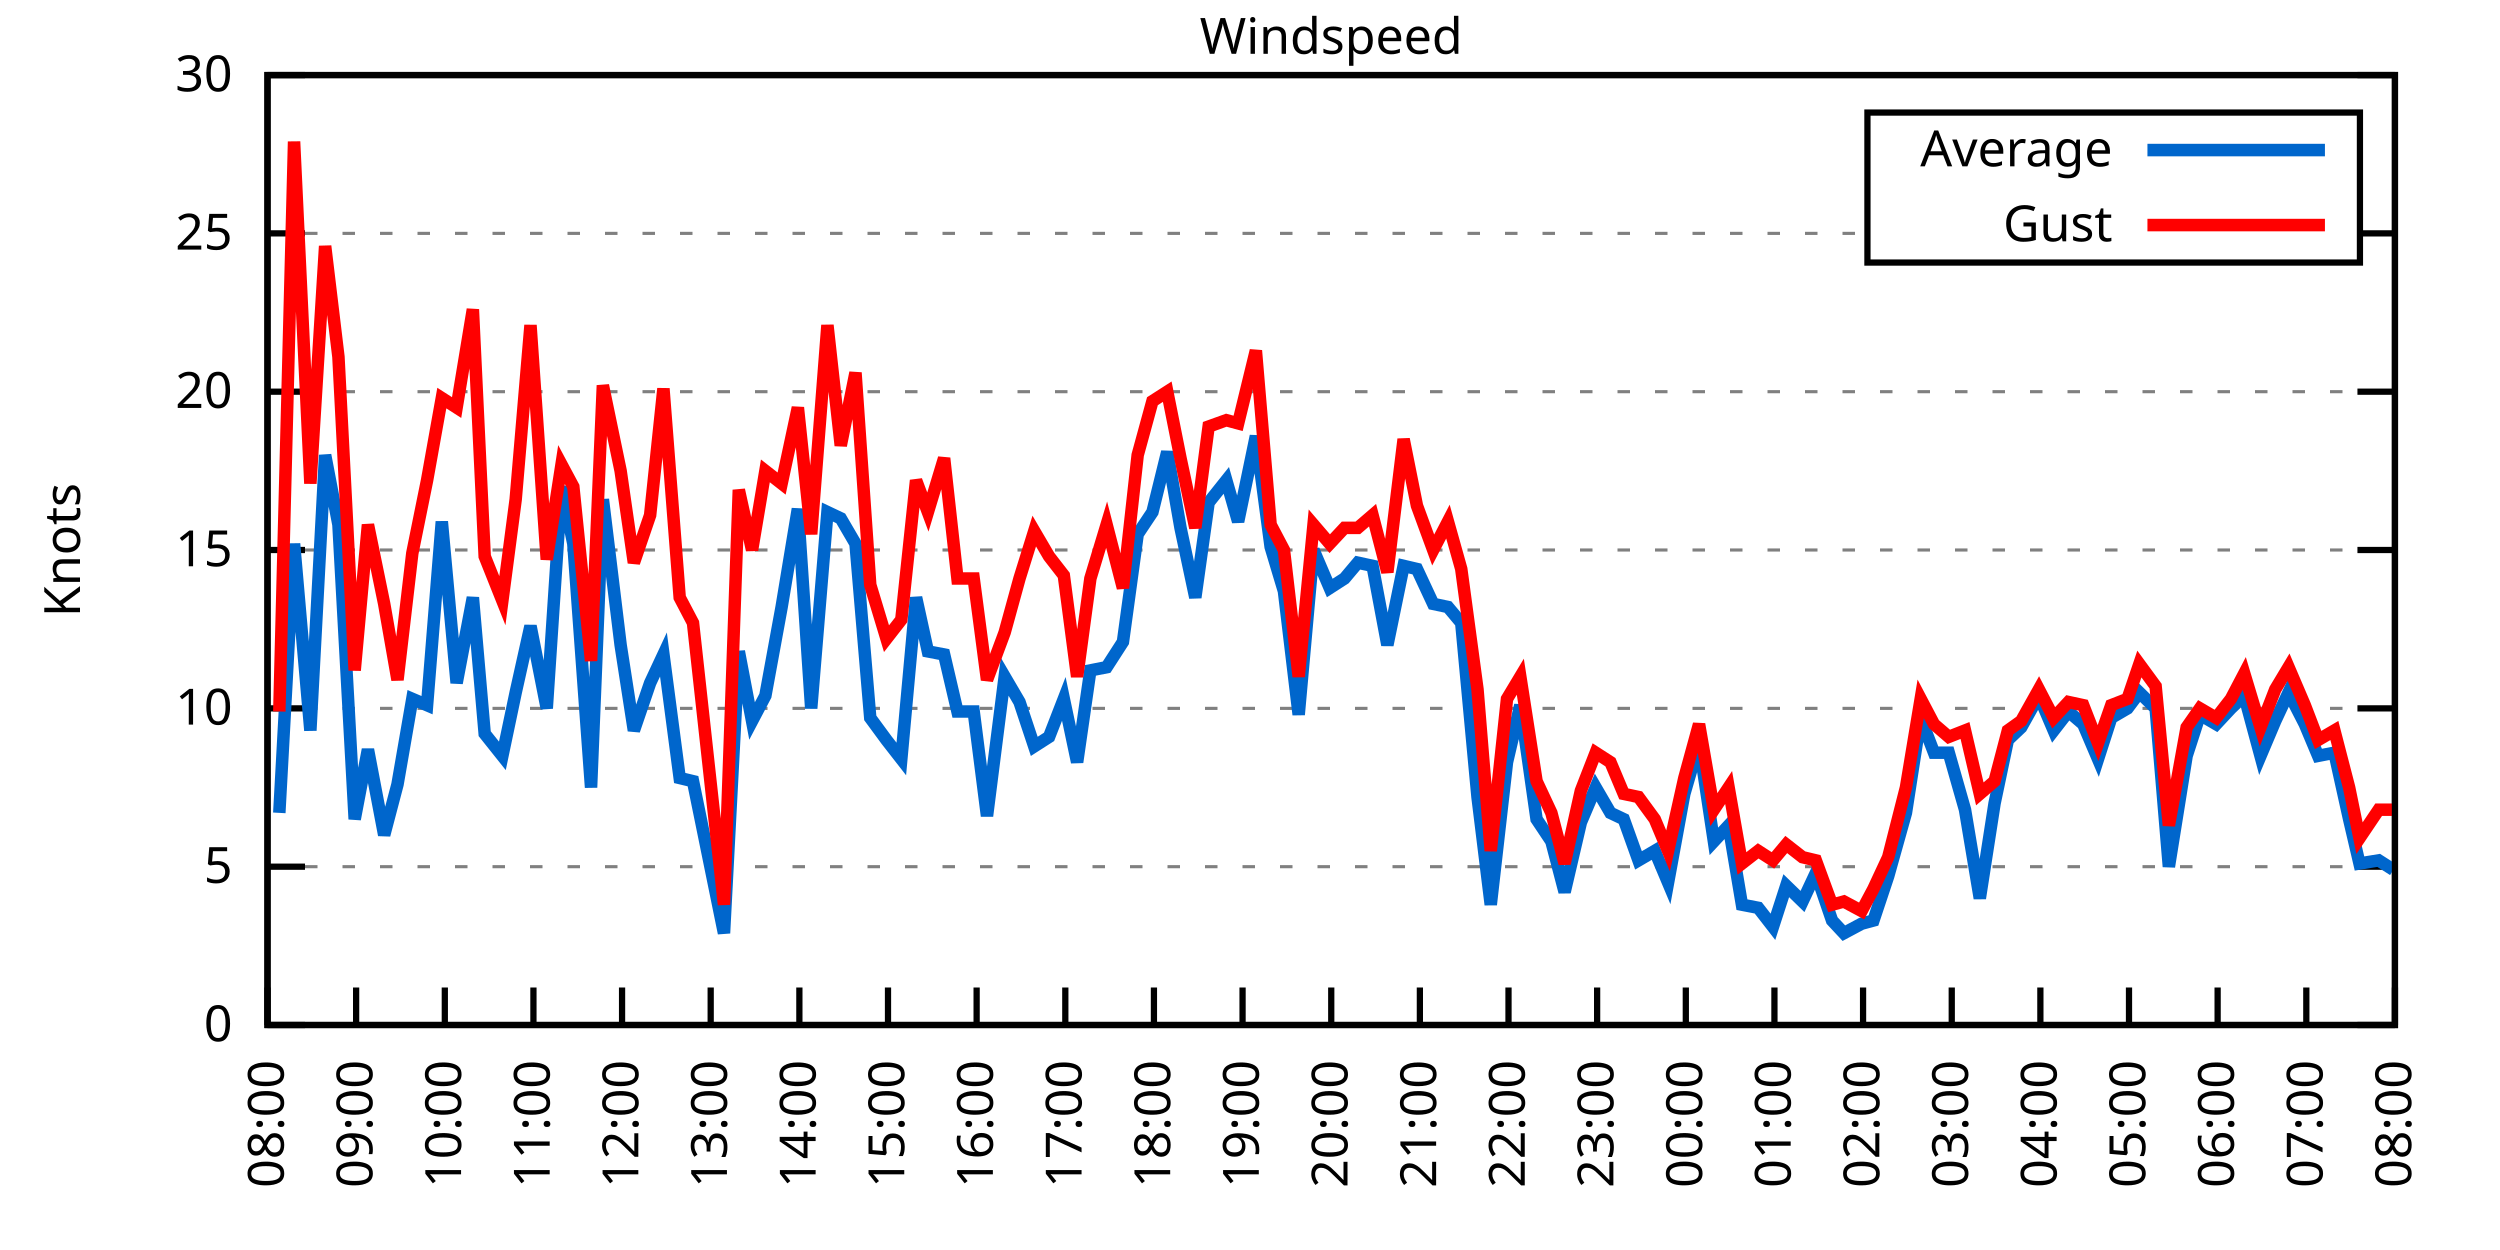
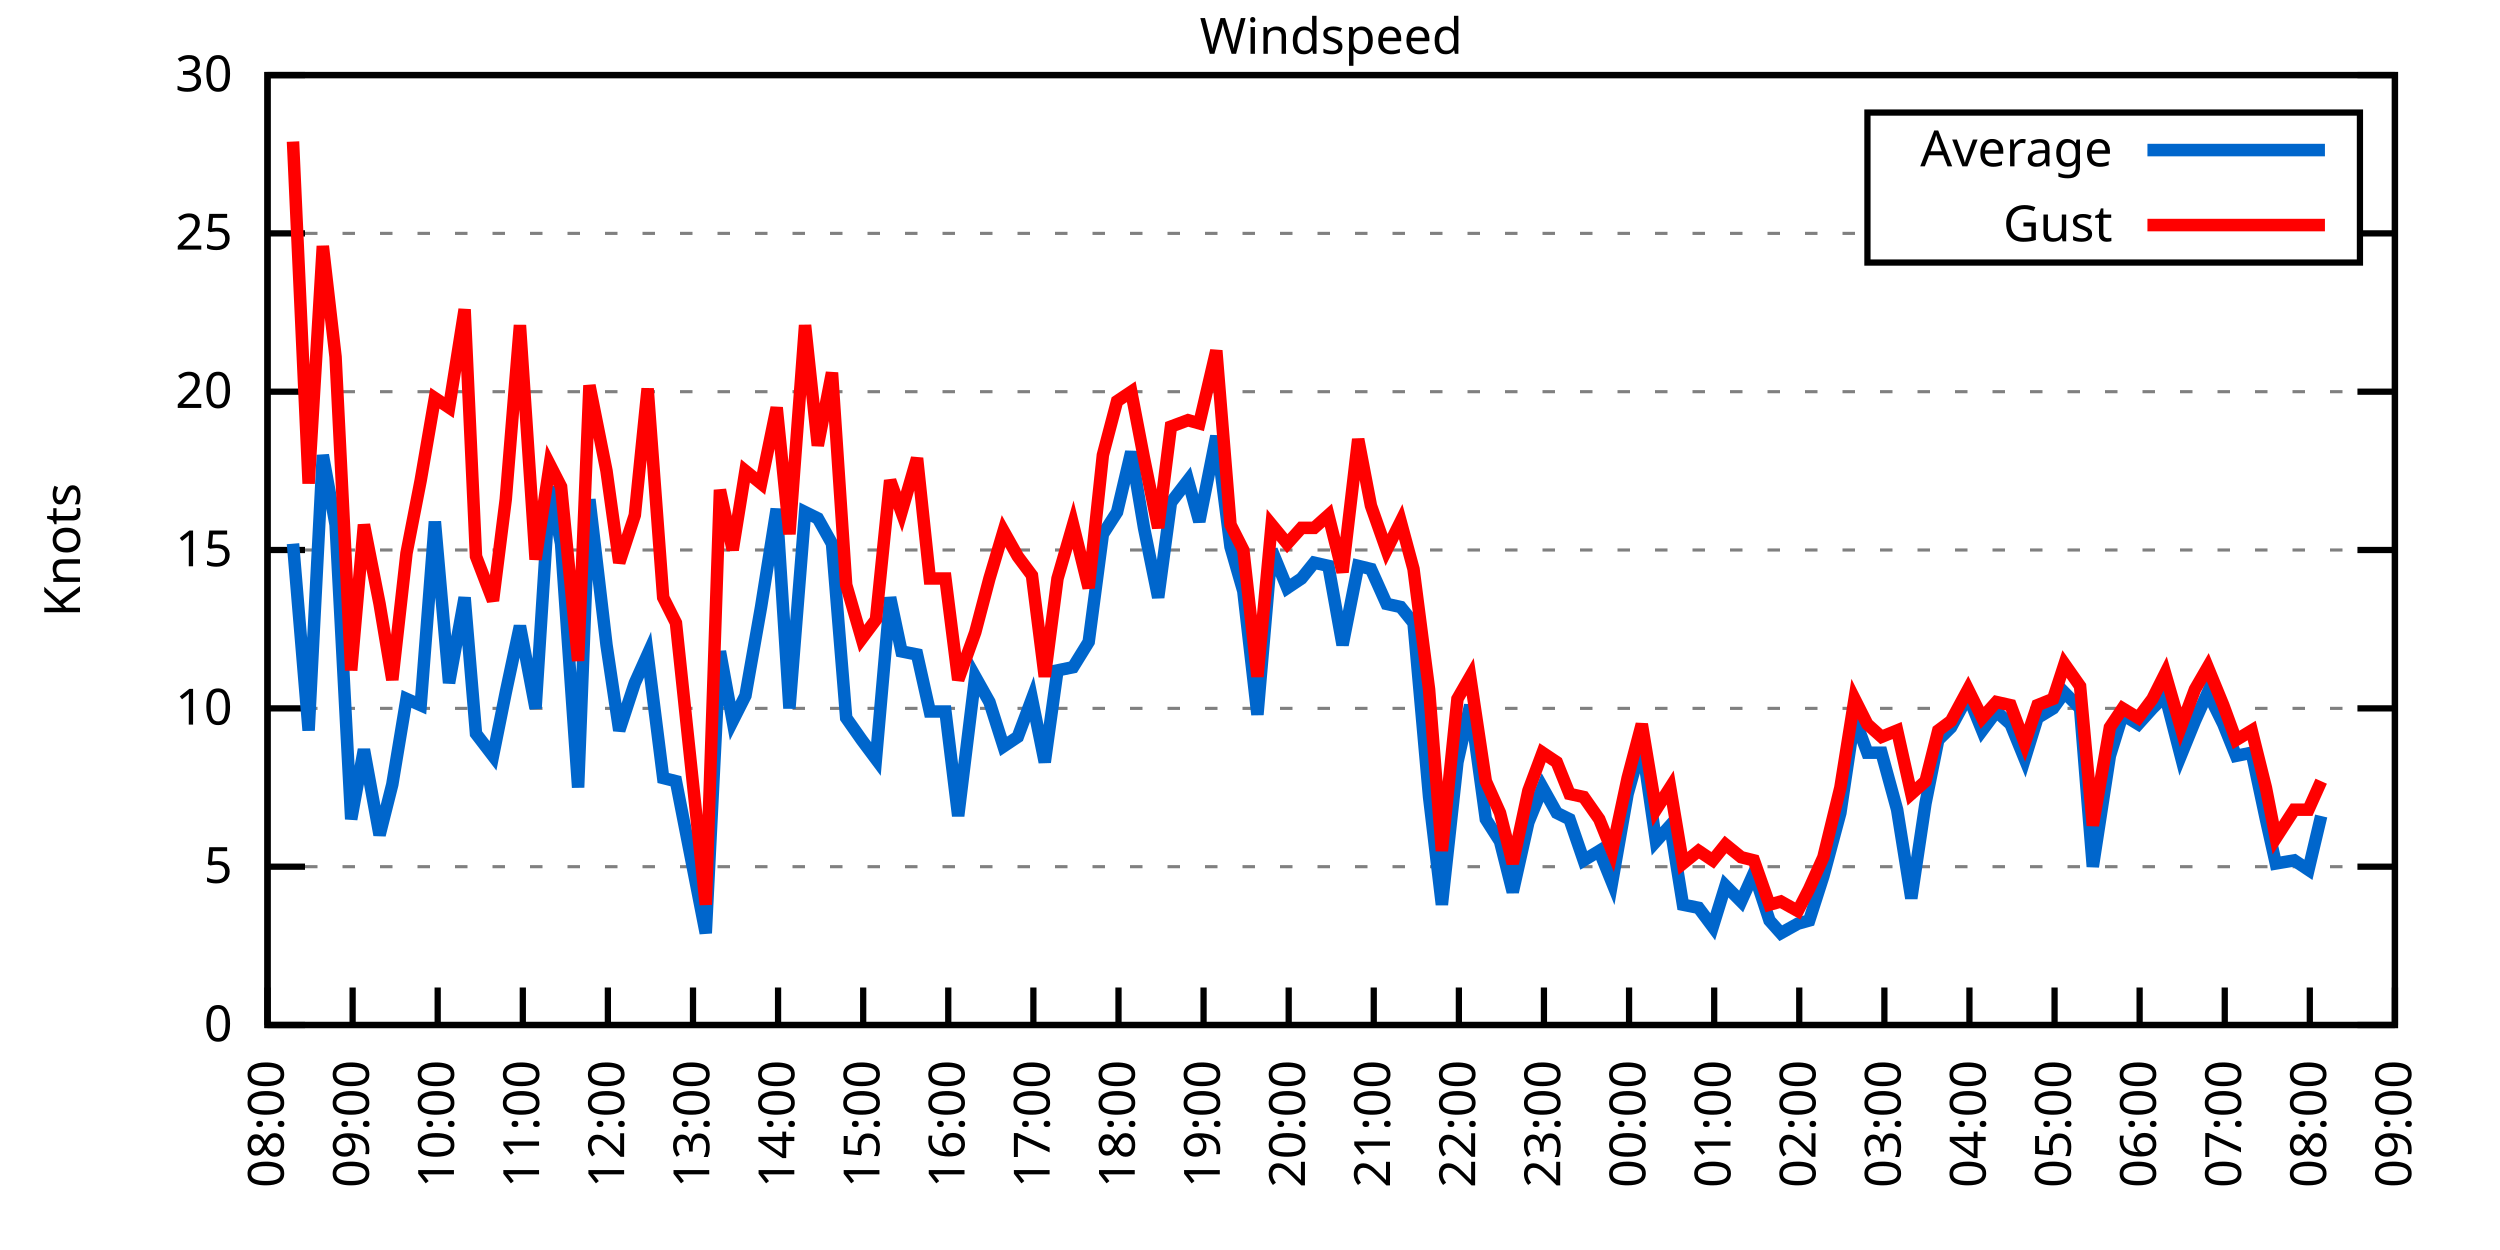
<svg xmlns="http://www.w3.org/2000/svg" xmlns:xlink="http://www.w3.org/1999/xlink" width="400" height="200" viewBox="0 0 400 200">
  <g id="gnuplot_canvas">
    <rect x="0" y="0" width="400" height="200" fill="none" />
    <defs>
      <circle id="gpDot" r="0.5" stroke-width="0.5" stroke="currentColor" />
      <path id="gpPt0" stroke-width="0.333" stroke="currentColor" d="M-1,0 h2 M0,-1 v2" />
      <path id="gpPt1" stroke-width="0.333" stroke="currentColor" d="M-1,-1 L1,1 M1,-1 L-1,1" />
      <path id="gpPt2" stroke-width="0.333" stroke="currentColor" d="M-1,0 L1,0 M0,-1 L0,1 M-1,-1 L1,1 M-1,1 L1,-1" />
      <rect id="gpPt3" stroke-width="0.333" stroke="currentColor" x="-1" y="-1" width="2" height="2" />
      <rect id="gpPt4" stroke-width="0.333" stroke="currentColor" fill="currentColor" x="-1" y="-1" width="2" height="2" />
      <circle id="gpPt5" stroke-width="0.333" stroke="currentColor" cx="0" cy="0" r="1" />
      <use xlink:href="#gpPt5" id="gpPt6" fill="currentColor" stroke="none" />
      <path id="gpPt7" stroke-width="0.333" stroke="currentColor" d="M0,-1.33 L-1.33,0.67 L1.33,0.67 z" />
      <use xlink:href="#gpPt7" id="gpPt8" fill="currentColor" stroke="none" />
      <use xlink:href="#gpPt7" id="gpPt9" stroke="currentColor" transform="rotate(180)" />
      <use xlink:href="#gpPt9" id="gpPt10" fill="currentColor" stroke="none" />
      <use xlink:href="#gpPt3" id="gpPt11" stroke="currentColor" transform="rotate(45)" />
      <use xlink:href="#gpPt11" id="gpPt12" fill="currentColor" stroke="none" />
      <path id="gpPt13" stroke-width="0.333" stroke="currentColor" d="M0,1.330 L1.265,0.411 L0.782,-1.067 L-0.782,-1.076 L-1.265,0.411 z" />
      <use xlink:href="#gpPt13" id="gpPt14" fill="currentColor" stroke="none" />
      <filter id="textbox" filterUnits="objectBoundingBox" x="0" y="0" height="1" width="1">
        <feFlood flood-color="white" flood-opacity="1" result="bgnd" />
        <feComposite in="SourceGraphic" in2="bgnd" operator="atop" />
      </filter>
      <filter id="greybox" filterUnits="objectBoundingBox" x="0" y="0" height="1" width="1">
        <feFlood flood-color="lightgrey" flood-opacity="1" result="grey" />
        <feComposite in="SourceGraphic" in2="grey" operator="atop" />
      </filter>
    </defs>
    <g fill="none" color="white" stroke="currentColor" stroke-width="1.00" stroke-linecap="butt" stroke-linejoin="miter">
</g>
    <g fill="none" color="black" stroke="currentColor" stroke-width="1.00" stroke-linecap="butt" stroke-linejoin="miter">
      <g stroke="none" shape-rendering="crispEdges">
        <polygon fill="rgb(255, 255, 255)" points="42.80,164.00 383.18,164.00 383.18,12.02 42.80,12.02 " />
      </g>
    </g>
    <g fill="none" color="black" stroke="currentColor" stroke-width="1.00" stroke-linecap="butt" stroke-linejoin="miter">
</g>
    <g fill="none" color="black" stroke="black" stroke-width="0.50" stroke-linecap="butt" stroke-linejoin="miter">
</g>
    <g fill="none" color="gray" stroke="currentColor" stroke-width="0.50" stroke-linecap="butt" stroke-linejoin="miter">
      <path stroke="gray" stroke-dasharray="2,4" class="gridline" d="M42.80,164.00 L383.19,164.00  " />
    </g>
    <g fill="none" color="gray" stroke="gray" stroke-width="1.00" stroke-linecap="butt" stroke-linejoin="miter">
</g>
    <g fill="none" color="black" stroke="currentColor" stroke-width="1.00" stroke-linecap="butt" stroke-linejoin="miter">
      <path stroke="black" d="M42.80,164.00 L48.80,164.00 M383.19,164.00 L377.19,164.00  " />
      <g transform="translate(37.20,166.60)" stroke="none" fill="black" font-family="Sans" font-size="8.00" text-anchor="end">
        <text>
          <tspan font-family="Sans"> 0</tspan>
        </text>
      </g>
    </g>
    <g fill="none" color="black" stroke="currentColor" stroke-width="1.00" stroke-linecap="butt" stroke-linejoin="miter">
</g>
    <g fill="none" color="black" stroke="black" stroke-width="0.50" stroke-linecap="butt" stroke-linejoin="miter">
</g>
    <g fill="none" color="gray" stroke="currentColor" stroke-width="0.50" stroke-linecap="butt" stroke-linejoin="miter">
      <path stroke="gray" stroke-dasharray="2,4" class="gridline" d="M42.80,138.67 L383.19,138.67  " />
    </g>
    <g fill="none" color="gray" stroke="gray" stroke-width="1.00" stroke-linecap="butt" stroke-linejoin="miter">
</g>
    <g fill="none" color="black" stroke="currentColor" stroke-width="1.00" stroke-linecap="butt" stroke-linejoin="miter">
      <path stroke="black" d="M42.80,138.67 L48.80,138.67 M383.19,138.67 L377.19,138.67  " />
      <g transform="translate(37.20,141.27)" stroke="none" fill="black" font-family="Sans" font-size="8.00" text-anchor="end">
        <text>
          <tspan font-family="Sans"> 5</tspan>
        </text>
      </g>
    </g>
    <g fill="none" color="black" stroke="currentColor" stroke-width="1.00" stroke-linecap="butt" stroke-linejoin="miter">
</g>
    <g fill="none" color="black" stroke="black" stroke-width="0.50" stroke-linecap="butt" stroke-linejoin="miter">
</g>
    <g fill="none" color="gray" stroke="currentColor" stroke-width="0.50" stroke-linecap="butt" stroke-linejoin="miter">
      <path stroke="gray" stroke-dasharray="2,4" class="gridline" d="M42.80,113.34 L383.19,113.34  " />
    </g>
    <g fill="none" color="gray" stroke="gray" stroke-width="1.00" stroke-linecap="butt" stroke-linejoin="miter">
</g>
    <g fill="none" color="black" stroke="currentColor" stroke-width="1.00" stroke-linecap="butt" stroke-linejoin="miter">
      <path stroke="black" d="M42.80,113.34 L48.80,113.34 M383.19,113.34 L377.19,113.34  " />
      <g transform="translate(37.20,115.94)" stroke="none" fill="black" font-family="Sans" font-size="8.00" text-anchor="end">
        <text>
          <tspan font-family="Sans"> 10</tspan>
        </text>
      </g>
    </g>
    <g fill="none" color="black" stroke="currentColor" stroke-width="1.00" stroke-linecap="butt" stroke-linejoin="miter">
</g>
    <g fill="none" color="black" stroke="black" stroke-width="0.50" stroke-linecap="butt" stroke-linejoin="miter">
</g>
    <g fill="none" color="gray" stroke="currentColor" stroke-width="0.50" stroke-linecap="butt" stroke-linejoin="miter">
      <path stroke="gray" stroke-dasharray="2,4" class="gridline" d="M42.80,88.00 L383.19,88.00  " />
    </g>
    <g fill="none" color="gray" stroke="gray" stroke-width="1.00" stroke-linecap="butt" stroke-linejoin="miter">
</g>
    <g fill="none" color="black" stroke="currentColor" stroke-width="1.00" stroke-linecap="butt" stroke-linejoin="miter">
      <path stroke="black" d="M42.80,88.00 L48.80,88.00 M383.19,88.00 L377.19,88.00  " />
      <g transform="translate(37.20,90.60)" stroke="none" fill="black" font-family="Sans" font-size="8.00" text-anchor="end">
        <text>
          <tspan font-family="Sans"> 15</tspan>
        </text>
      </g>
    </g>
    <g fill="none" color="black" stroke="currentColor" stroke-width="1.00" stroke-linecap="butt" stroke-linejoin="miter">
</g>
    <g fill="none" color="black" stroke="black" stroke-width="0.50" stroke-linecap="butt" stroke-linejoin="miter">
</g>
    <g fill="none" color="gray" stroke="currentColor" stroke-width="0.50" stroke-linecap="butt" stroke-linejoin="miter">
      <path stroke="gray" stroke-dasharray="2,4" class="gridline" d="M42.80,62.67 L383.19,62.67  " />
    </g>
    <g fill="none" color="gray" stroke="gray" stroke-width="1.00" stroke-linecap="butt" stroke-linejoin="miter">
</g>
    <g fill="none" color="black" stroke="currentColor" stroke-width="1.00" stroke-linecap="butt" stroke-linejoin="miter">
      <path stroke="black" d="M42.80,62.67 L48.80,62.67 M383.19,62.67 L377.19,62.67  " />
      <g transform="translate(37.20,65.27)" stroke="none" fill="black" font-family="Sans" font-size="8.00" text-anchor="end">
        <text>
          <tspan font-family="Sans"> 20</tspan>
        </text>
      </g>
    </g>
    <g fill="none" color="black" stroke="currentColor" stroke-width="1.00" stroke-linecap="butt" stroke-linejoin="miter">
</g>
    <g fill="none" color="black" stroke="black" stroke-width="0.50" stroke-linecap="butt" stroke-linejoin="miter">
</g>
    <g fill="none" color="gray" stroke="currentColor" stroke-width="0.50" stroke-linecap="butt" stroke-linejoin="miter">
      <path stroke="gray" stroke-dasharray="2,4" class="gridline" d="M42.80,37.34 L298.79,37.34 M377.59,37.34 L383.19,37.34  " />
    </g>
    <g fill="none" color="gray" stroke="gray" stroke-width="1.00" stroke-linecap="butt" stroke-linejoin="miter">
</g>
    <g fill="none" color="black" stroke="currentColor" stroke-width="1.00" stroke-linecap="butt" stroke-linejoin="miter">
      <path stroke="black" d="M42.80,37.34 L48.80,37.34 M383.19,37.34 L377.19,37.34  " />
      <g transform="translate(37.20,39.94)" stroke="none" fill="black" font-family="Sans" font-size="8.00" text-anchor="end">
        <text>
          <tspan font-family="Sans"> 25</tspan>
        </text>
      </g>
    </g>
    <g fill="none" color="black" stroke="currentColor" stroke-width="1.00" stroke-linecap="butt" stroke-linejoin="miter">
</g>
    <g fill="none" color="black" stroke="black" stroke-width="0.50" stroke-linecap="butt" stroke-linejoin="miter">
</g>
    <g fill="none" color="gray" stroke="currentColor" stroke-width="0.50" stroke-linecap="butt" stroke-linejoin="miter">
      <path stroke="gray" stroke-dasharray="2,4" class="gridline" d="M42.80,12.01 L383.19,12.01  " />
    </g>
    <g fill="none" color="gray" stroke="gray" stroke-width="1.00" stroke-linecap="butt" stroke-linejoin="miter">
</g>
    <g fill="none" color="black" stroke="currentColor" stroke-width="1.00" stroke-linecap="butt" stroke-linejoin="miter">
      <path stroke="black" d="M42.80,12.01 L48.80,12.01 M383.19,12.01 L377.19,12.01  " />
      <g transform="translate(37.20,14.61)" stroke="none" fill="black" font-family="Sans" font-size="8.00" text-anchor="end">
        <text>
          <tspan font-family="Sans"> 30</tspan>
        </text>
      </g>
    </g>
    <g fill="none" color="black" stroke="currentColor" stroke-width="1.00" stroke-linecap="butt" stroke-linejoin="miter">
      <path stroke="black" d="M42.80,164.00 L42.80,158.00  " />
      <g transform="translate(45.40,169.60) rotate(270.00)" stroke="none" fill="black" font-family="Sans" font-size="8.00" text-anchor="end">
        <text>
          <tspan font-family="Sans">08:00</tspan>
        </text>
      </g>
    </g>
    <g fill="none" color="black" stroke="currentColor" stroke-width="1.00" stroke-linecap="butt" stroke-linejoin="miter">
-       <path stroke="black" d="M56.98,164.00 L56.98,158.00  " />
-       <g transform="translate(59.58,169.60) rotate(270.00)" stroke="none" fill="black" font-family="Sans" font-size="8.00" text-anchor="end">
+       <path stroke="black" d="M56.42,164.00 L56.42,158.00  " />
+       <g transform="translate(59.02,169.60) rotate(270.00)" stroke="none" fill="black" font-family="Sans" font-size="8.00" text-anchor="end">
        <text>
          <tspan font-family="Sans">09:00</tspan>
        </text>
      </g>
    </g>
    <g fill="none" color="black" stroke="currentColor" stroke-width="1.00" stroke-linecap="butt" stroke-linejoin="miter">
-       <path stroke="black" d="M71.17,164.00 L71.17,158.00  " />
-       <g transform="translate(73.77,169.60) rotate(270.00)" stroke="none" fill="black" font-family="Sans" font-size="8.00" text-anchor="end">
+       <path stroke="black" d="M70.03,164.00 L70.03,158.00  " />
+       <g transform="translate(72.63,169.60) rotate(270.00)" stroke="none" fill="black" font-family="Sans" font-size="8.00" text-anchor="end">
        <text>
          <tspan font-family="Sans">10:00</tspan>
        </text>
      </g>
    </g>
    <g fill="none" color="black" stroke="currentColor" stroke-width="1.00" stroke-linecap="butt" stroke-linejoin="miter">
-       <path stroke="black" d="M85.35,164.00 L85.35,158.00  " />
-       <g transform="translate(87.95,169.60) rotate(270.00)" stroke="none" fill="black" font-family="Sans" font-size="8.00" text-anchor="end">
+       <path stroke="black" d="M83.65,164.00 L83.65,158.00  " />
+       <g transform="translate(86.25,169.60) rotate(270.00)" stroke="none" fill="black" font-family="Sans" font-size="8.00" text-anchor="end">
        <text>
          <tspan font-family="Sans">11:00</tspan>
        </text>
      </g>
    </g>
    <g fill="none" color="black" stroke="currentColor" stroke-width="1.00" stroke-linecap="butt" stroke-linejoin="miter">
-       <path stroke="black" d="M99.53,164.00 L99.53,158.00  " />
-       <g transform="translate(102.13,169.60) rotate(270.00)" stroke="none" fill="black" font-family="Sans" font-size="8.00" text-anchor="end">
+       <path stroke="black" d="M97.26,164.00 L97.26,158.00  " />
+       <g transform="translate(99.86,169.60) rotate(270.00)" stroke="none" fill="black" font-family="Sans" font-size="8.00" text-anchor="end">
        <text>
          <tspan font-family="Sans">12:00</tspan>
        </text>
      </g>
    </g>
    <g fill="none" color="black" stroke="currentColor" stroke-width="1.00" stroke-linecap="butt" stroke-linejoin="miter">
-       <path stroke="black" d="M113.71,164.00 L113.71,158.00  " />
-       <g transform="translate(116.31,169.60) rotate(270.00)" stroke="none" fill="black" font-family="Sans" font-size="8.00" text-anchor="end">
+       <path stroke="black" d="M110.88,164.00 L110.88,158.00  " />
+       <g transform="translate(113.48,169.60) rotate(270.00)" stroke="none" fill="black" font-family="Sans" font-size="8.00" text-anchor="end">
        <text>
          <tspan font-family="Sans">13:00</tspan>
        </text>
      </g>
    </g>
    <g fill="none" color="black" stroke="currentColor" stroke-width="1.00" stroke-linecap="butt" stroke-linejoin="miter">
-       <path stroke="black" d="M127.90,164.00 L127.90,158.00  " />
-       <g transform="translate(130.50,169.60) rotate(270.00)" stroke="none" fill="black" font-family="Sans" font-size="8.00" text-anchor="end">
+       <path stroke="black" d="M124.49,164.00 L124.49,158.00  " />
+       <g transform="translate(127.09,169.60) rotate(270.00)" stroke="none" fill="black" font-family="Sans" font-size="8.00" text-anchor="end">
        <text>
          <tspan font-family="Sans">14:00</tspan>
        </text>
      </g>
    </g>
    <g fill="none" color="black" stroke="currentColor" stroke-width="1.00" stroke-linecap="butt" stroke-linejoin="miter">
-       <path stroke="black" d="M142.08,164.00 L142.08,158.00  " />
-       <g transform="translate(144.68,169.60) rotate(270.00)" stroke="none" fill="black" font-family="Sans" font-size="8.00" text-anchor="end">
+       <path stroke="black" d="M138.11,164.00 L138.11,158.00  " />
+       <g transform="translate(140.71,169.60) rotate(270.00)" stroke="none" fill="black" font-family="Sans" font-size="8.00" text-anchor="end">
        <text>
          <tspan font-family="Sans">15:00</tspan>
        </text>
      </g>
    </g>
    <g fill="none" color="black" stroke="currentColor" stroke-width="1.00" stroke-linecap="butt" stroke-linejoin="miter">
-       <path stroke="black" d="M156.26,164.00 L156.26,158.00  " />
-       <g transform="translate(158.86,169.60) rotate(270.00)" stroke="none" fill="black" font-family="Sans" font-size="8.00" text-anchor="end">
+       <path stroke="black" d="M151.72,164.00 L151.72,158.00  " />
+       <g transform="translate(154.32,169.60) rotate(270.00)" stroke="none" fill="black" font-family="Sans" font-size="8.00" text-anchor="end">
        <text>
          <tspan font-family="Sans">16:00</tspan>
        </text>
      </g>
    </g>
    <g fill="none" color="black" stroke="currentColor" stroke-width="1.00" stroke-linecap="butt" stroke-linejoin="miter">
-       <path stroke="black" d="M170.45,164.00 L170.45,158.00  " />
-       <g transform="translate(173.05,169.60) rotate(270.00)" stroke="none" fill="black" font-family="Sans" font-size="8.00" text-anchor="end">
+       <path stroke="black" d="M165.34,164.00 L165.34,158.00  " />
+       <g transform="translate(167.94,169.60) rotate(270.00)" stroke="none" fill="black" font-family="Sans" font-size="8.00" text-anchor="end">
        <text>
          <tspan font-family="Sans">17:00</tspan>
        </text>
      </g>
    </g>
    <g fill="none" color="black" stroke="currentColor" stroke-width="1.00" stroke-linecap="butt" stroke-linejoin="miter">
-       <path stroke="black" d="M184.63,164.00 L184.63,158.00  " />
-       <g transform="translate(187.23,169.60) rotate(270.00)" stroke="none" fill="black" font-family="Sans" font-size="8.00" text-anchor="end">
+       <path stroke="black" d="M178.96,164.00 L178.96,158.00  " />
+       <g transform="translate(181.56,169.60) rotate(270.00)" stroke="none" fill="black" font-family="Sans" font-size="8.00" text-anchor="end">
        <text>
          <tspan font-family="Sans">18:00</tspan>
        </text>
      </g>
    </g>
    <g fill="none" color="black" stroke="currentColor" stroke-width="1.00" stroke-linecap="butt" stroke-linejoin="miter">
-       <path stroke="black" d="M198.81,164.00 L198.81,158.00  " />
-       <g transform="translate(201.41,169.60) rotate(270.00)" stroke="none" fill="black" font-family="Sans" font-size="8.00" text-anchor="end">
+       <path stroke="black" d="M192.57,164.00 L192.57,158.00  " />
+       <g transform="translate(195.17,169.60) rotate(270.00)" stroke="none" fill="black" font-family="Sans" font-size="8.00" text-anchor="end">
        <text>
          <tspan font-family="Sans">19:00</tspan>
        </text>
      </g>
    </g>
    <g fill="none" color="black" stroke="currentColor" stroke-width="1.00" stroke-linecap="butt" stroke-linejoin="miter">
-       <path stroke="black" d="M213.00,164.00 L213.00,158.00  " />
-       <g transform="translate(215.60,169.60) rotate(270.00)" stroke="none" fill="black" font-family="Sans" font-size="8.00" text-anchor="end">
+       <path stroke="black" d="M206.19,164.00 L206.19,158.00  " />
+       <g transform="translate(208.79,169.60) rotate(270.00)" stroke="none" fill="black" font-family="Sans" font-size="8.00" text-anchor="end">
        <text>
          <tspan font-family="Sans">20:00</tspan>
        </text>
      </g>
    </g>
    <g fill="none" color="black" stroke="currentColor" stroke-width="1.00" stroke-linecap="butt" stroke-linejoin="miter">
-       <path stroke="black" d="M227.18,164.00 L227.18,158.00  " />
-       <g transform="translate(229.78,169.60) rotate(270.00)" stroke="none" fill="black" font-family="Sans" font-size="8.00" text-anchor="end">
+       <path stroke="black" d="M219.80,164.00 L219.80,158.00  " />
+       <g transform="translate(222.40,169.60) rotate(270.00)" stroke="none" fill="black" font-family="Sans" font-size="8.00" text-anchor="end">
        <text>
          <tspan font-family="Sans">21:00</tspan>
        </text>
      </g>
    </g>
    <g fill="none" color="black" stroke="currentColor" stroke-width="1.00" stroke-linecap="butt" stroke-linejoin="miter">
-       <path stroke="black" d="M241.36,164.00 L241.36,158.00  " />
-       <g transform="translate(243.96,169.60) rotate(270.00)" stroke="none" fill="black" font-family="Sans" font-size="8.00" text-anchor="end">
+       <path stroke="black" d="M233.42,164.00 L233.42,158.00  " />
+       <g transform="translate(236.02,169.60) rotate(270.00)" stroke="none" fill="black" font-family="Sans" font-size="8.00" text-anchor="end">
        <text>
          <tspan font-family="Sans">22:00</tspan>
        </text>
      </g>
    </g>
    <g fill="none" color="black" stroke="currentColor" stroke-width="1.00" stroke-linecap="butt" stroke-linejoin="miter">
-       <path stroke="black" d="M255.54,164.00 L255.54,158.00  " />
-       <g transform="translate(258.14,169.60) rotate(270.00)" stroke="none" fill="black" font-family="Sans" font-size="8.00" text-anchor="end">
+       <path stroke="black" d="M247.03,164.00 L247.03,158.00  " />
+       <g transform="translate(249.63,169.60) rotate(270.00)" stroke="none" fill="black" font-family="Sans" font-size="8.00" text-anchor="end">
        <text>
          <tspan font-family="Sans">23:00</tspan>
        </text>
      </g>
    </g>
    <g fill="none" color="black" stroke="currentColor" stroke-width="1.00" stroke-linecap="butt" stroke-linejoin="miter">
-       <path stroke="black" d="M269.73,164.00 L269.73,158.00  " />
-       <g transform="translate(272.33,169.60) rotate(270.00)" stroke="none" fill="black" font-family="Sans" font-size="8.00" text-anchor="end">
+       <path stroke="black" d="M260.65,164.00 L260.65,158.00  " />
+       <g transform="translate(263.25,169.60) rotate(270.00)" stroke="none" fill="black" font-family="Sans" font-size="8.00" text-anchor="end">
        <text>
          <tspan font-family="Sans">00:00</tspan>
        </text>
      </g>
    </g>
    <g fill="none" color="black" stroke="currentColor" stroke-width="1.00" stroke-linecap="butt" stroke-linejoin="miter">
-       <path stroke="black" d="M283.91,164.00 L283.91,158.00  " />
-       <g transform="translate(286.51,169.60) rotate(270.00)" stroke="none" fill="black" font-family="Sans" font-size="8.00" text-anchor="end">
+       <path stroke="black" d="M274.27,164.00 L274.27,158.00  " />
+       <g transform="translate(276.87,169.60) rotate(270.00)" stroke="none" fill="black" font-family="Sans" font-size="8.00" text-anchor="end">
        <text>
          <tspan font-family="Sans">01:00</tspan>
        </text>
      </g>
    </g>
    <g fill="none" color="black" stroke="currentColor" stroke-width="1.00" stroke-linecap="butt" stroke-linejoin="miter">
-       <path stroke="black" d="M298.09,164.00 L298.09,158.00  " />
-       <g transform="translate(300.69,169.60) rotate(270.00)" stroke="none" fill="black" font-family="Sans" font-size="8.00" text-anchor="end">
+       <path stroke="black" d="M287.88,164.00 L287.88,158.00  " />
+       <g transform="translate(290.48,169.60) rotate(270.00)" stroke="none" fill="black" font-family="Sans" font-size="8.00" text-anchor="end">
        <text>
          <tspan font-family="Sans">02:00</tspan>
        </text>
      </g>
    </g>
    <g fill="none" color="black" stroke="currentColor" stroke-width="1.00" stroke-linecap="butt" stroke-linejoin="miter">
-       <path stroke="black" d="M312.28,164.00 L312.28,158.00  " />
-       <g transform="translate(314.88,169.60) rotate(270.00)" stroke="none" fill="black" font-family="Sans" font-size="8.00" text-anchor="end">
+       <path stroke="black" d="M301.50,164.00 L301.50,158.00  " />
+       <g transform="translate(304.10,169.60) rotate(270.00)" stroke="none" fill="black" font-family="Sans" font-size="8.00" text-anchor="end">
        <text>
          <tspan font-family="Sans">03:00</tspan>
        </text>
      </g>
    </g>
    <g fill="none" color="black" stroke="currentColor" stroke-width="1.00" stroke-linecap="butt" stroke-linejoin="miter">
-       <path stroke="black" d="M326.46,164.00 L326.46,158.00  " />
-       <g transform="translate(329.06,169.60) rotate(270.00)" stroke="none" fill="black" font-family="Sans" font-size="8.00" text-anchor="end">
+       <path stroke="black" d="M315.11,164.00 L315.11,158.00  " />
+       <g transform="translate(317.71,169.60) rotate(270.00)" stroke="none" fill="black" font-family="Sans" font-size="8.00" text-anchor="end">
        <text>
          <tspan font-family="Sans">04:00</tspan>
        </text>
      </g>
    </g>
    <g fill="none" color="black" stroke="currentColor" stroke-width="1.00" stroke-linecap="butt" stroke-linejoin="miter">
-       <path stroke="black" d="M340.64,164.00 L340.64,158.00  " />
-       <g transform="translate(343.24,169.60) rotate(270.00)" stroke="none" fill="black" font-family="Sans" font-size="8.00" text-anchor="end">
+       <path stroke="black" d="M328.73,164.00 L328.73,158.00  " />
+       <g transform="translate(331.33,169.60) rotate(270.00)" stroke="none" fill="black" font-family="Sans" font-size="8.00" text-anchor="end">
        <text>
          <tspan font-family="Sans">05:00</tspan>
        </text>
      </g>
    </g>
    <g fill="none" color="black" stroke="currentColor" stroke-width="1.00" stroke-linecap="butt" stroke-linejoin="miter">
-       <path stroke="black" d="M354.82,164.00 L354.82,158.00  " />
-       <g transform="translate(357.42,169.60) rotate(270.00)" stroke="none" fill="black" font-family="Sans" font-size="8.00" text-anchor="end">
+       <path stroke="black" d="M342.34,164.00 L342.34,158.00  " />
+       <g transform="translate(344.94,169.60) rotate(270.00)" stroke="none" fill="black" font-family="Sans" font-size="8.00" text-anchor="end">
        <text>
          <tspan font-family="Sans">06:00</tspan>
        </text>
      </g>
    </g>
    <g fill="none" color="black" stroke="currentColor" stroke-width="1.00" stroke-linecap="butt" stroke-linejoin="miter">
-       <path stroke="black" d="M369.01,164.00 L369.01,158.00  " />
-       <g transform="translate(371.61,169.60) rotate(270.00)" stroke="none" fill="black" font-family="Sans" font-size="8.00" text-anchor="end">
+       <path stroke="black" d="M355.96,164.00 L355.96,158.00  " />
+       <g transform="translate(358.56,169.60) rotate(270.00)" stroke="none" fill="black" font-family="Sans" font-size="8.00" text-anchor="end">
        <text>
          <tspan font-family="Sans">07:00</tspan>
+         </text>
+       </g>
+     </g>
+     <g fill="none" color="black" stroke="currentColor" stroke-width="1.00" stroke-linecap="butt" stroke-linejoin="miter">
+       <path stroke="black" d="M369.57,164.00 L369.57,158.00  " />
+       <g transform="translate(372.17,169.60) rotate(270.00)" stroke="none" fill="black" font-family="Sans" font-size="8.00" text-anchor="end">
+         <text>
+           <tspan font-family="Sans">08:00</tspan>
        </text>
      </g>
    </g>
    <g fill="none" color="black" stroke="currentColor" stroke-width="1.00" stroke-linecap="butt" stroke-linejoin="miter">
      <path stroke="black" d="M383.19,164.00 L383.19,158.00  " />
      <g transform="translate(385.79,169.60) rotate(270.00)" stroke="none" fill="black" font-family="Sans" font-size="8.00" text-anchor="end">
        <text>
-           <tspan font-family="Sans">08:00</tspan>
+           <tspan font-family="Sans">09:00</tspan>
        </text>
      </g>
    </g>
    <g fill="none" color="black" stroke="currentColor" stroke-width="1.00" stroke-linecap="butt" stroke-linejoin="miter">
</g>
    <g fill="none" color="black" stroke="currentColor" stroke-width="1.00" stroke-linecap="butt" stroke-linejoin="miter">
      <path stroke="black" d="M42.80,12.01 L42.80,164.00 L383.19,164.00 L383.19,12.01 L42.80,12.01 Z  " />
    </g>
    <g fill="none" color="black" stroke="currentColor" stroke-width="1.00" stroke-linecap="butt" stroke-linejoin="miter">
</g>
    <g fill="none" color="black" stroke="currentColor" stroke-width="1.00" stroke-linecap="butt" stroke-linejoin="miter">
      <path stroke="black" d="M298.79,42.01 L298.79,18.01 L377.59,18.01 L377.59,42.01 L298.79,42.01 Z  " />
    </g>
    <g id="Windspeed_plot_1">
      <g fill="none" color="white" stroke="black" stroke-width="2.00" stroke-linecap="butt" stroke-linejoin="miter">
</g>
      <g fill="none" color="black" stroke="currentColor" stroke-width="2.00" stroke-linecap="butt" stroke-linejoin="miter">
        <g transform="translate(337.99,26.61)" stroke="none" fill="black" font-family="Sans" font-size="8.00" text-anchor="end">
          <text>
            <tspan font-family="Sans">Average</tspan>
          </text>
        </g>
      </g>
      <g fill="none" color="black" stroke="currentColor" stroke-width="2.00" stroke-linecap="butt" stroke-linejoin="miter">
-         <path stroke="rgb(  0, 102, 204)" d="M343.59,24.01 L371.99,24.01 M44.69,130.06 L47.05,86.99 L49.66,116.88 L52.02,72.81 L54.15,83.95 L56.75,131.07   L58.87,119.92 L61.47,133.60 L63.60,125.50 L65.97,111.82 L68.33,112.83 L70.69,83.45 L73.06,109.28 L75.66,95.60   L77.55,117.39 L80.38,120.94 L82.51,110.80 L84.88,100.16 L87.48,113.34 L89.84,77.87 L91.73,86.99 L94.57,126.00   L96.46,79.90 L99.30,103.20 L101.42,116.88 L104.02,109.28 L106.15,104.72 L108.75,124.48 L110.88,124.99 L115.84,149.31   L118.21,104.22 L120.33,115.36 L122.46,111.31 L125.06,97.12 L127.66,81.42 L129.79,113.34 L132.39,81.93 L134.52,82.94   L136.88,86.99 L139.24,114.86 L141.84,118.40 L144.21,121.44 L146.57,95.60 L148.46,104.22 L151.06,104.72 L153.19,113.84   L155.79,113.84 L157.92,130.56 L160.75,108.27 L163.12,112.32 L165.48,119.42 L167.85,117.90 L170.21,111.82 L172.34,121.95   L174.46,107.26 L177.06,106.75 L179.67,102.70 L182.03,85.47 L184.39,81.93 L186.76,72.30 L188.88,84.46 L191.25,95.60   L193.38,80.41 L196.21,76.86 L198.10,83.45 L200.94,69.77 L203.30,87.50 L205.43,94.59 L207.79,114.35 L210.16,88.00   L212.76,94.08 L215.12,92.56 L217.25,90.03 L219.61,90.54 L221.98,103.20 L224.58,90.54 L226.71,91.04 L229.31,96.62   L231.67,97.12 L233.80,99.66 L236.40,127.52 L238.52,144.75 L241.12,121.95 L243.25,112.83 L245.85,131.07 L248.22,134.62   L250.34,142.72 L252.94,131.58 L255.31,126.00 L257.67,130.06 L259.80,131.07 L262.16,137.66 L264.76,136.14 L266.89,141.20   L269.49,127.02 L271.85,118.91 L274.22,134.62 L276.58,132.08 L278.71,144.75 L281.31,145.25 L283.67,148.29 L285.80,141.71   L288.40,144.24 L290.53,139.68 L293.13,147.28 L295.02,149.31 L297.86,147.79 L299.75,147.28 L302.11,140.19 L304.95,130.06   L307.31,114.86 L309.44,120.43 L311.80,120.43 L314.40,129.55 L316.77,143.73 L319.13,128.54 L321.26,118.40 L323.39,116.38   L326.22,111.31 L328.59,116.88 L330.95,113.84 L333.31,115.87 L335.68,121.44 L337.80,114.86 L340.40,113.34 L342.30,110.80   L344.90,113.34 L347.02,138.67 L349.86,120.94 L351.99,114.35 L354.59,115.87 L356.95,113.34 L359.08,111.31 L361.68,120.94   L364.04,115.36 L366.17,110.80 L368.77,115.87 L370.90,120.94 L373.50,120.43 L375.86,131.07 L377.52,138.16 L380.59,137.66   L382.95,139.17  " />
+         <path stroke="rgb(  0, 102, 204)" d="M343.59,24.01 L371.99,24.01 M46.88,86.99 L49.38,116.88 L51.65,72.81 L53.69,83.95 L56.19,131.07 L58.23,119.92   L60.73,133.60 L62.77,125.50 L65.04,111.82 L67.31,112.83 L69.58,83.45 L71.85,109.28 L74.34,95.60 L76.16,117.39   L78.88,120.94 L80.92,110.80 L83.19,100.16 L85.69,113.34 L87.96,77.87 L89.77,86.99 L92.50,126.00 L94.31,79.90   L97.04,103.20 L99.08,116.88 L101.57,109.28 L103.62,104.72 L106.11,124.48 L108.15,124.99 L112.92,149.31 L115.19,104.22   L117.23,115.36 L119.27,111.31 L121.77,97.12 L124.27,81.42 L126.31,113.34 L128.81,81.93 L130.85,82.94 L133.12,86.99   L135.39,114.86 L137.88,118.40 L140.15,121.44 L142.42,95.60 L144.24,104.22 L146.73,104.72 L148.77,113.84 L151.27,113.84   L153.31,130.56 L156.04,108.27 L158.31,112.32 L160.57,119.42 L162.84,117.90 L165.11,111.82 L167.16,121.95 L169.20,107.26   L171.69,106.75 L174.19,102.70 L176.46,85.47 L178.73,81.93 L181.00,72.30 L183.04,84.46 L185.31,95.60 L187.35,80.41   L190.08,76.86 L191.89,83.45 L194.61,69.77 L196.88,87.50 L198.93,94.59 L201.19,114.35 L203.46,88.00 L205.96,94.08   L208.23,92.56 L210.27,90.03 L212.54,90.54 L214.81,103.20 L217.31,90.54 L219.35,91.04 L221.85,96.62 L224.11,97.12   L226.16,99.66 L228.65,127.52 L230.70,144.75 L233.19,121.95 L235.23,112.83 L237.73,131.07 L240.00,134.62 L242.04,142.72   L244.54,131.58 L246.81,126.00 L249.08,130.06 L251.12,131.07 L253.39,137.66 L255.88,136.14 L257.93,141.20 L260.42,127.02   L262.69,118.91 L264.96,134.62 L267.23,132.08 L269.27,144.75 L271.77,145.25 L274.04,148.29 L276.08,141.71 L278.58,144.24   L280.62,139.68 L283.12,147.28 L284.93,149.31 L287.65,147.79 L289.47,147.28 L291.74,140.19 L294.46,130.06 L296.73,114.86   L298.77,120.43 L301.04,120.43 L303.54,129.55 L305.81,143.73 L308.08,128.54 L310.12,118.40 L312.16,116.38 L314.89,111.31   L317.15,116.88 L319.42,113.84 L321.69,115.87 L323.96,121.44 L326.00,114.86 L328.50,113.34 L330.32,110.80 L332.81,113.34   L334.85,138.67 L337.58,120.94 L339.62,114.35 L342.12,115.87 L344.39,113.34 L346.43,111.31 L348.92,120.94 L351.19,115.36   L353.24,110.80 L355.73,115.87 L357.77,120.94 L360.27,120.43 L362.54,131.07 L364.13,138.16 L367.08,137.66 L369.35,139.17   L371.39,130.56  " />
      </g>
    </g>
    <g id="Windspeed_plot_2">
      <g fill="none" color="black" stroke="currentColor" stroke-width="2.00" stroke-linecap="butt" stroke-linejoin="miter">
        <g transform="translate(337.99,38.61)" stroke="none" fill="black" font-family="Sans" font-size="8.00" text-anchor="end">
          <text>
            <tspan font-family="Sans">Gust</tspan>
          </text>
        </g>
      </g>
      <g fill="none" color="black" stroke="currentColor" stroke-width="2.00" stroke-linecap="butt" stroke-linejoin="miter">
-         <path stroke="rgb(255,   0,   0)" d="M343.59,36.01 L371.99,36.01 M44.69,113.84 L47.05,22.65 L49.66,77.37 L52.02,39.37 L54.15,57.10 L56.75,107.26   L58.87,83.95 L61.47,96.62 L63.60,108.78 L65.97,88.51 L68.33,76.86 L70.69,63.69 L73.06,65.21 L75.66,49.50   L77.55,89.02 L80.38,96.11 L82.51,79.90 L84.88,52.03 L87.48,89.52 L89.84,74.33 L91.73,77.87 L94.57,105.74   L96.46,61.66 L99.30,75.34 L101.42,90.03 L104.02,82.43 L106.15,62.17 L108.75,95.60 L110.88,99.66 L115.84,144.75   L118.21,78.38 L120.33,88.00 L122.46,75.34 L125.06,77.37 L127.66,65.21 L129.79,85.47 L132.39,52.03 L134.52,71.29   L136.88,59.63 L139.24,93.58 L141.84,102.19 L144.21,99.15 L146.57,76.86 L148.46,81.93 L151.06,73.31 L153.19,92.56   L155.79,92.56 L157.92,108.78 L160.75,101.18 L163.12,92.56 L165.48,84.97 L167.85,89.02 L170.21,92.06 L172.34,108.27   L174.46,92.56 L177.06,83.95 L179.67,94.08 L182.03,72.81 L184.39,64.19 L186.76,62.67 L188.88,73.31 L191.25,84.46   L193.38,68.25 L196.21,67.23 L198.10,67.74 L200.94,56.09 L203.30,83.95 L205.43,88.00 L207.79,108.27 L210.16,83.95   L212.76,86.99 L215.12,84.46 L217.25,84.46 L219.61,82.43 L221.98,91.55 L224.58,70.27 L226.71,80.91 L229.31,88.00   L231.67,83.45 L233.80,91.04 L236.40,110.30 L238.52,136.14 L241.12,111.82 L243.25,108.27 L245.85,124.99 L248.22,130.06   L250.34,138.16 L252.94,126.51 L255.31,120.43 L257.67,121.95 L259.80,127.02 L262.16,127.52 L264.76,131.07 L266.89,136.14   L269.49,124.48 L271.85,115.87 L274.22,129.55 L276.58,126.00 L278.71,138.16 L281.31,136.14 L283.67,137.66 L285.80,135.12   L288.40,137.15 L290.53,137.66 L293.13,144.75 L295.02,144.24 L297.86,145.76 L299.75,142.21 L302.11,137.15 L304.95,126.00   L307.31,111.82 L309.44,115.87 L311.80,117.90 L314.40,116.88 L316.77,127.02 L319.13,124.99 L321.26,116.88 L323.39,115.36   L326.22,110.30 L328.59,114.86 L330.95,112.32 L333.31,112.83 L335.68,118.91 L337.80,112.83 L340.40,111.82 L342.30,106.24   L344.90,109.79 L347.02,132.08 L349.86,116.38 L351.99,113.34 L354.59,114.86 L356.95,111.82 L359.08,107.76 L361.68,116.38   L364.04,110.30 L366.17,106.75 L368.77,112.83 L370.90,118.40 L373.50,116.88 L375.86,126.00 L377.52,134.11 L380.59,129.55   L382.95,129.55  " />
+         <path stroke="rgb(255,   0,   0)" d="M343.59,36.01 L371.99,36.01 M46.88,22.65 L49.38,77.37 L51.65,39.37 L53.69,57.10 L56.19,107.26 L58.23,83.95   L60.73,96.62 L62.77,108.78 L65.04,88.51 L67.31,76.86 L69.58,63.69 L71.85,65.21 L74.34,49.50 L76.16,89.02   L78.88,96.11 L80.92,79.90 L83.19,52.03 L85.69,89.52 L87.96,74.33 L89.77,77.87 L92.50,105.74 L94.31,61.66   L97.04,75.34 L99.08,90.03 L101.57,82.43 L103.62,62.17 L106.11,95.60 L108.15,99.66 L112.92,144.75 L115.19,78.38   L117.23,88.00 L119.27,75.34 L121.77,77.37 L124.27,65.21 L126.31,85.47 L128.81,52.03 L130.85,71.29 L133.12,59.63   L135.39,93.58 L137.88,102.19 L140.15,99.15 L142.42,76.86 L144.24,81.93 L146.73,73.31 L148.77,92.56 L151.27,92.56   L153.31,108.78 L156.04,101.18 L158.31,92.56 L160.57,84.97 L162.84,89.02 L165.11,92.06 L167.16,108.27 L169.20,92.56   L171.69,83.95 L174.19,94.08 L176.46,72.81 L178.73,64.19 L181.00,62.67 L183.04,73.31 L185.31,84.46 L187.35,68.25   L190.08,67.23 L191.89,67.74 L194.61,56.09 L196.88,83.95 L198.93,88.00 L201.19,108.27 L203.46,83.95 L205.96,86.99   L208.23,84.46 L210.27,84.46 L212.54,82.43 L214.81,91.55 L217.31,70.27 L219.35,80.91 L221.85,88.00 L224.11,83.45   L226.16,91.04 L228.65,110.30 L230.70,136.14 L233.19,111.82 L235.23,108.27 L237.73,124.99 L240.00,130.06 L242.04,138.16   L244.54,126.51 L246.81,120.43 L249.08,121.95 L251.12,127.02 L253.39,127.52 L255.88,131.07 L257.93,136.14 L260.42,124.48   L262.69,115.87 L264.96,129.55 L267.23,126.00 L269.27,138.16 L271.77,136.14 L274.04,137.66 L276.08,135.12 L278.58,137.15   L280.62,137.66 L283.12,144.75 L284.93,144.24 L287.65,145.76 L289.47,142.21 L291.74,137.15 L294.46,126.00 L296.73,111.82   L298.77,115.87 L301.04,117.90 L303.54,116.88 L305.81,127.02 L308.08,124.99 L310.12,116.88 L312.16,115.36 L314.89,110.30   L317.15,114.86 L319.42,112.32 L321.69,112.83 L323.96,118.91 L326.00,112.83 L328.50,111.82 L330.32,106.24 L332.81,109.79   L334.85,132.08 L337.58,116.38 L339.62,113.34 L342.12,114.86 L344.39,111.82 L346.43,107.76 L348.92,116.38 L351.19,110.30   L353.24,106.75 L355.73,112.83 L357.77,118.40 L360.27,116.88 L362.54,126.00 L364.13,134.11 L367.08,129.55 L369.35,129.55   L371.39,124.99  " />
      </g>
    </g>
    <g fill="none" color="black" stroke="currentColor" stroke-width="2.00" stroke-linecap="butt" stroke-linejoin="miter">
</g>
    <g fill="none" color="black" stroke="black" stroke-width="1.00" stroke-linecap="butt" stroke-linejoin="miter">
</g>
    <g fill="none" color="black" stroke="currentColor" stroke-width="1.00" stroke-linecap="butt" stroke-linejoin="miter">
      <path stroke="black" d="M42.80,12.01 L42.80,164.00 L383.19,164.00 L383.19,12.01 L42.80,12.01 Z  " />
      <g transform="translate(12.80,88.01) rotate(270.00)" stroke="none" fill="black" font-family="Sans" font-size="8.00" text-anchor="middle">
        <text>
          <tspan font-family="Sans">Knots</tspan>
        </text>
      </g>
    </g>
    <g fill="none" color="black" stroke="currentColor" stroke-width="1.00" stroke-linecap="butt" stroke-linejoin="miter">
</g>
    <g fill="none" color="black" stroke="currentColor" stroke-width="1.00" stroke-linecap="butt" stroke-linejoin="miter">
      <g transform="translate(212.99,8.61)" stroke="none" fill="black" font-family="Sans" font-size="8.00" text-anchor="middle">
        <text>
          <tspan font-family="Sans">Windspeed</tspan>
        </text>
      </g>
    </g>
    <g fill="none" color="black" stroke="currentColor" stroke-width="1.00" stroke-linecap="butt" stroke-linejoin="miter">
</g>
  </g>
</svg>
